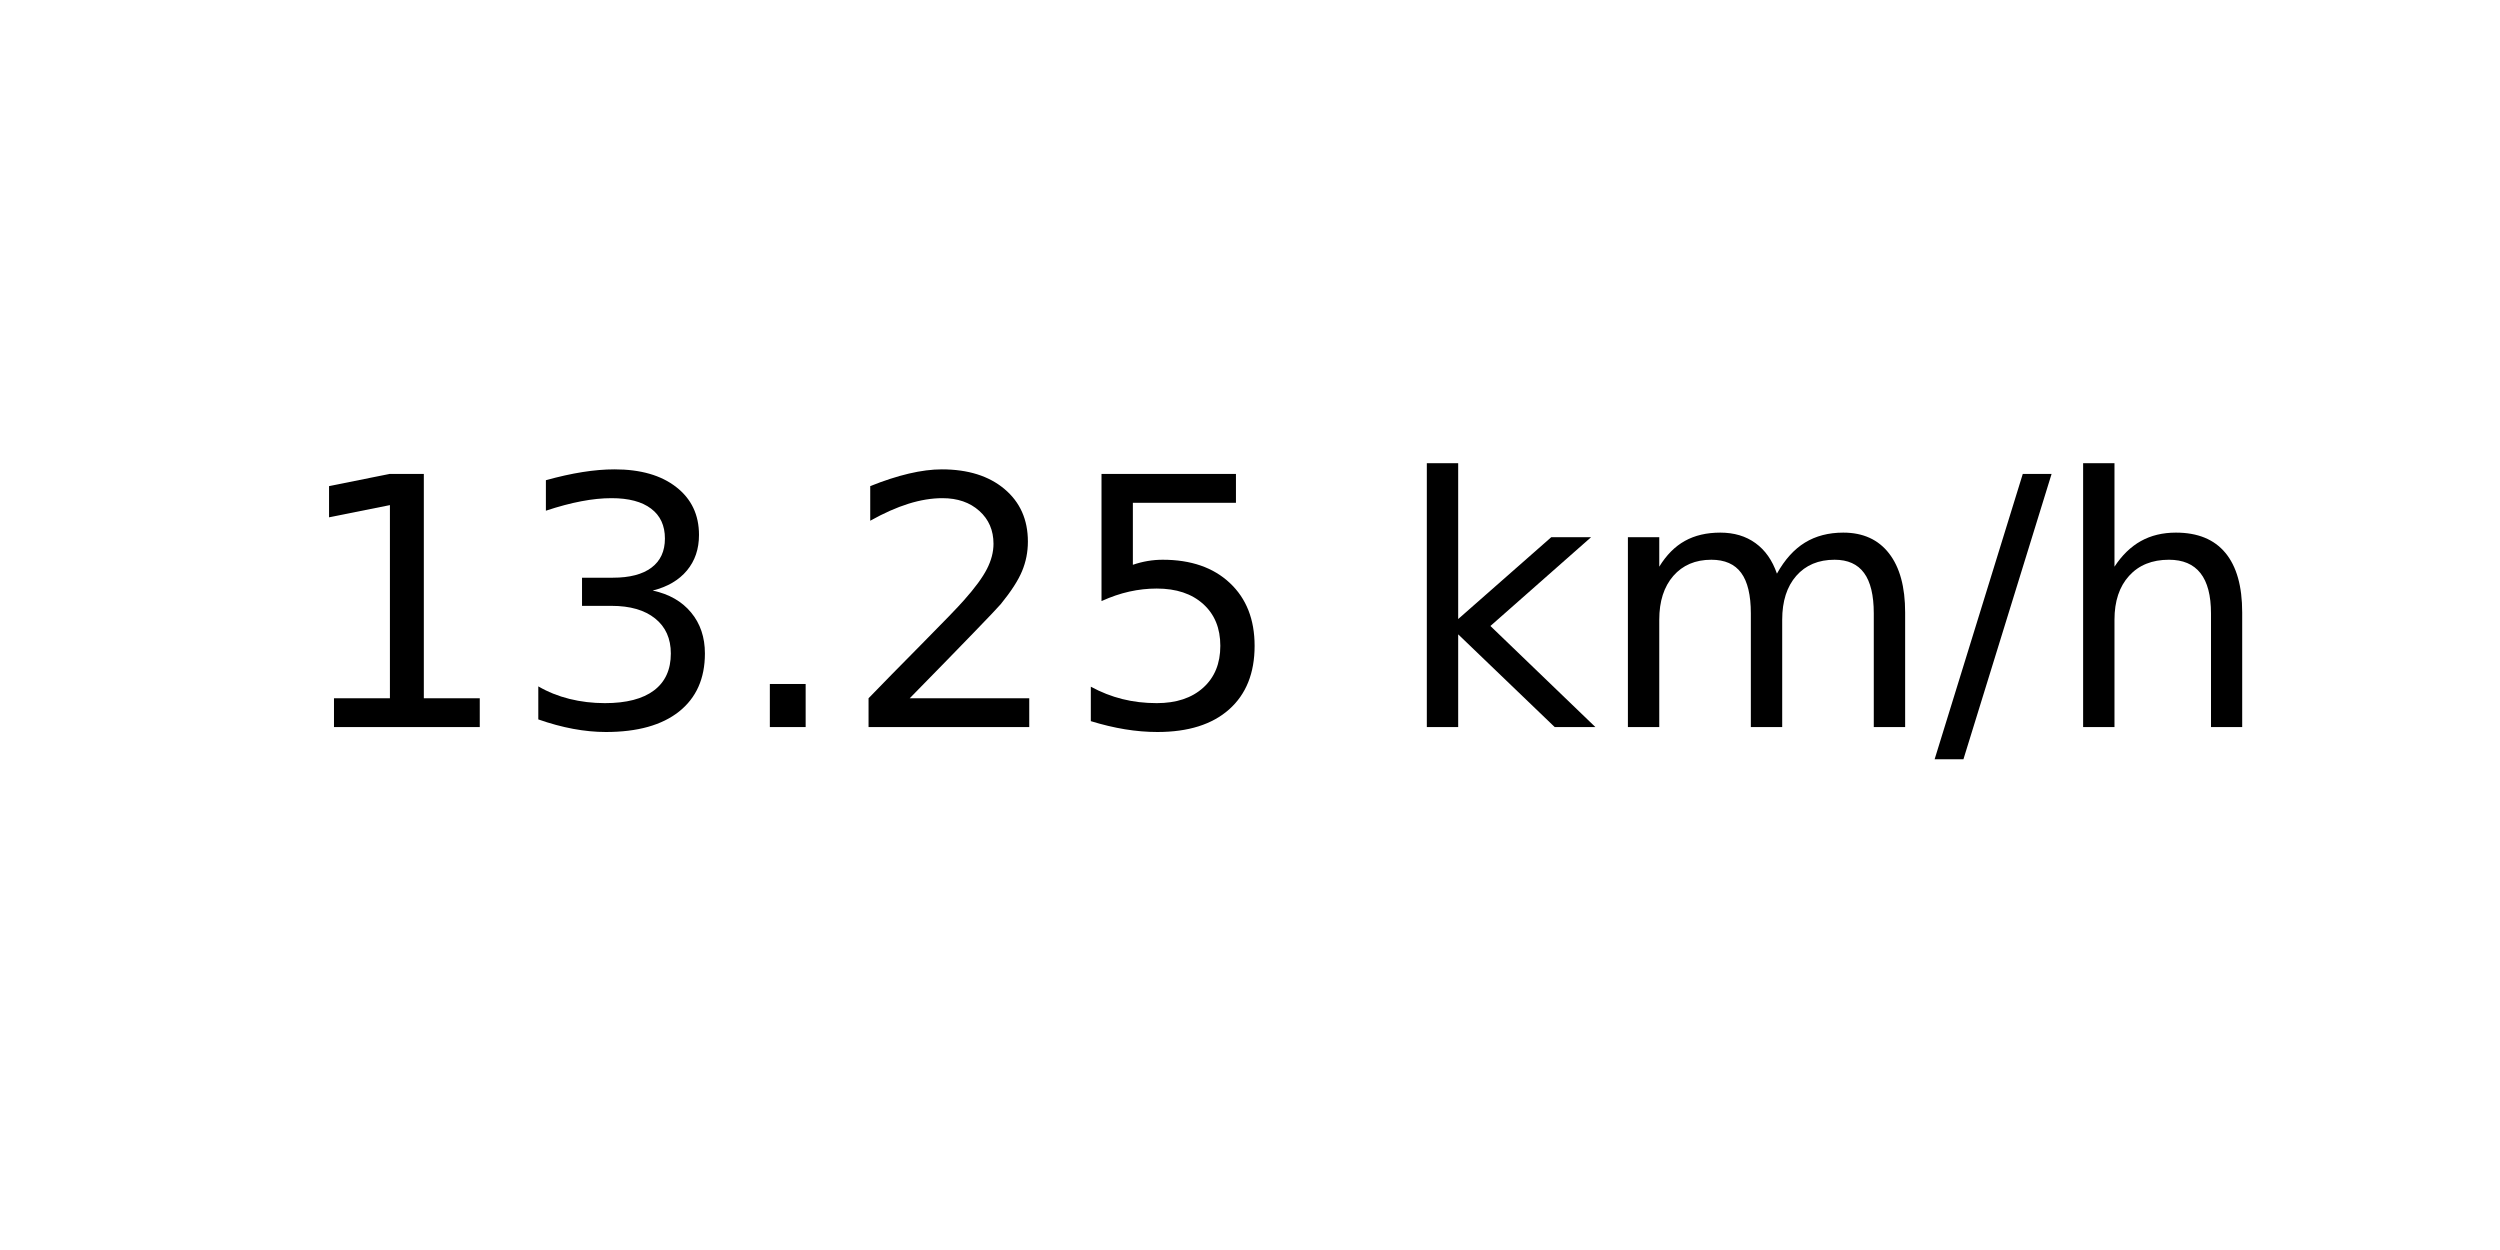
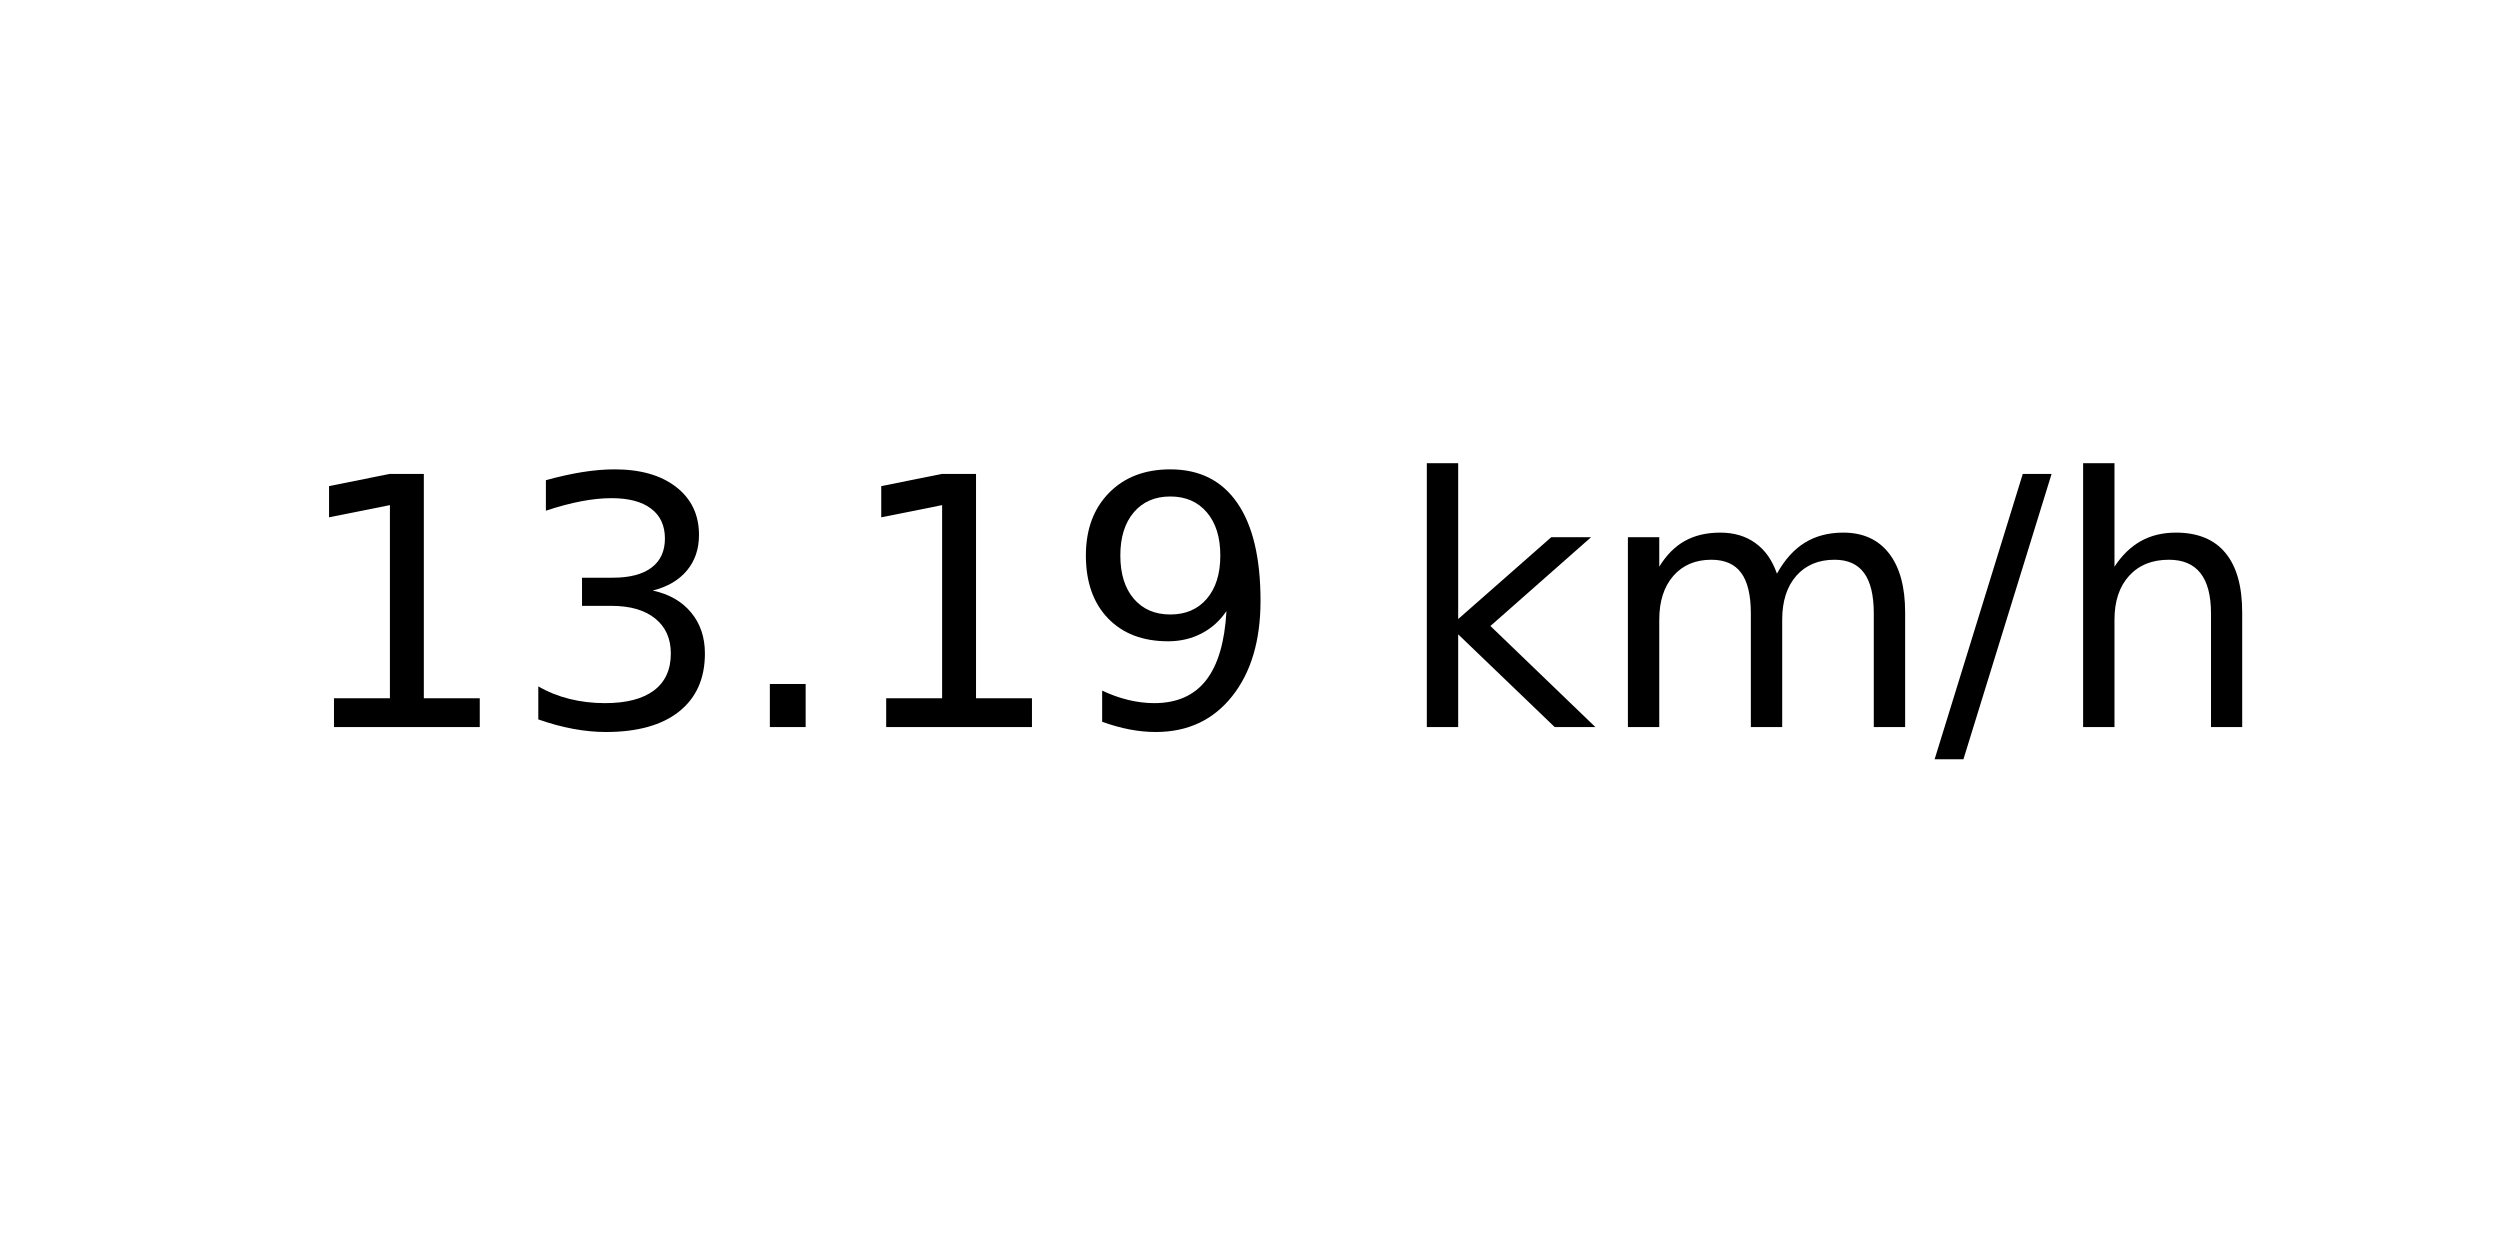
<svg xmlns="http://www.w3.org/2000/svg" xmlns:xlink="http://www.w3.org/1999/xlink" width="72pt" height="36pt" viewBox="0 0 72 36" version="1.1">
  <defs>
    <style type="text/css">*{stroke-linejoin: round; stroke-linecap: butt}</style>
  </defs>
  <g id="figure_1">
    <g id="axes_1">
      <g id="text_1">
        <g transform="translate(8.378125 20.93937) scale(0.1 -0.1)">
          <defs>
            <path id="DejaVuSans-31" d="M 794 531  L 1825 531  L 1825 4091  L 703 3866  L 703 4441  L 1819 4666  L 2450 4666  L 2450 531  L 3481 531  L 3481 0  L 794 0  L 794 531  z " transform="scale(0.015625)" />
            <path id="DejaVuSans-33" d="M 2597 2516  Q 3050 2419 3304 2112  Q 3559 1806 3559 1356  Q 3559 666 3084 287  Q 2609 -91 1734 -91  Q 1441 -91 1130 -33  Q 819 25 488 141  L 488 750  Q 750 597 1062 519  Q 1375 441 1716 441  Q 2309 441 2620 675  Q 2931 909 2931 1356  Q 2931 1769 2642 2001  Q 2353 2234 1838 2234  L 1294 2234  L 1294 2753  L 1863 2753  Q 2328 2753 2575 2939  Q 2822 3125 2822 3475  Q 2822 3834 2567 4026  Q 2313 4219 1838 4219  Q 1578 4219 1281 4162  Q 984 4106 628 3988  L 628 4550  Q 988 4650 1302 4700  Q 1616 4750 1894 4750  Q 2613 4750 3031 4423  Q 3450 4097 3450 3541  Q 3450 3153 3228 2886  Q 3006 2619 2597 2516  z " transform="scale(0.015625)" />
            <path id="DejaVuSans-2e" d="M 684 794  L 1344 794  L 1344 0  L 684 0  L 684 794  z " transform="scale(0.015625)" />
-             <path id="DejaVuSans-32" d="M 1228 531  L 3431 531  L 3431 0  L 469 0  L 469 531  Q 828 903 1448 1529  Q 2069 2156 2228 2338  Q 2531 2678 2651 2914  Q 2772 3150 2772 3378  Q 2772 3750 2511 3984  Q 2250 4219 1831 4219  Q 1534 4219 1204 4116  Q 875 4013 500 3803  L 500 4441  Q 881 4594 1212 4672  Q 1544 4750 1819 4750  Q 2544 4750 2975 4387  Q 3406 4025 3406 3419  Q 3406 3131 3298 2873  Q 3191 2616 2906 2266  Q 2828 2175 2409 1742  Q 1991 1309 1228 531  z " transform="scale(0.015625)" />
-             <path id="DejaVuSans-35" d="M 691 4666  L 3169 4666  L 3169 4134  L 1269 4134  L 1269 2991  Q 1406 3038 1543 3061  Q 1681 3084 1819 3084  Q 2600 3084 3056 2656  Q 3513 2228 3513 1497  Q 3513 744 3044 326  Q 2575 -91 1722 -91  Q 1428 -91 1123 -41  Q 819 9 494 109  L 494 744  Q 775 591 1075 516  Q 1375 441 1709 441  Q 2250 441 2565 725  Q 2881 1009 2881 1497  Q 2881 1984 2565 2268  Q 2250 2553 1709 2553  Q 1456 2553 1204 2497  Q 953 2441 691 2322  L 691 4666  z " transform="scale(0.015625)" />
+             <path id="DejaVuSans-39" d="M 703 97  L 703 672  Q 941 559 1184 500  Q 1428 441 1663 441  Q 2288 441 2617 861  Q 2947 1281 2994 2138  Q 2813 1869 2534 1725  Q 2256 1581 1919 1581  Q 1219 1581 811 2004  Q 403 2428 403 3163  Q 403 3881 828 4315  Q 1253 4750 1959 4750  Q 2769 4750 3195 4129  Q 3622 3509 3622 2328  Q 3622 1225 3098 567  Q 2575 -91 1691 -91  Q 1453 -91 1209 -44  Q 966 3 703 97  z M 1959 2075  Q 2384 2075 2632 2365  Q 2881 2656 2881 3163  Q 2881 3666 2632 3958  Q 2384 4250 1959 4250  Q 1534 4250 1286 3958  Q 1038 3666 1038 3163  Q 1038 2656 1286 2365  Q 1534 2075 1959 2075  z " transform="scale(0.015625)" />
            <path id="DejaVuSans-20" transform="scale(0.015625)" />
            <path id="DejaVuSans-6b" d="M 581 4863  L 1159 4863  L 1159 1991  L 2875 3500  L 3609 3500  L 1753 1863  L 3688 0  L 2938 0  L 1159 1709  L 1159 0  L 581 0  L 581 4863  z " transform="scale(0.015625)" />
            <path id="DejaVuSans-6d" d="M 3328 2828  Q 3544 3216 3844 3400  Q 4144 3584 4550 3584  Q 5097 3584 5394 3201  Q 5691 2819 5691 2113  L 5691 0  L 5113 0  L 5113 2094  Q 5113 2597 4934 2840  Q 4756 3084 4391 3084  Q 3944 3084 3684 2787  Q 3425 2491 3425 1978  L 3425 0  L 2847 0  L 2847 2094  Q 2847 2600 2669 2842  Q 2491 3084 2119 3084  Q 1678 3084 1418 2786  Q 1159 2488 1159 1978  L 1159 0  L 581 0  L 581 3500  L 1159 3500  L 1159 2956  Q 1356 3278 1631 3431  Q 1906 3584 2284 3584  Q 2666 3584 2933 3390  Q 3200 3197 3328 2828  z " transform="scale(0.015625)" />
            <path id="DejaVuSans-2f" d="M 1625 4666  L 2156 4666  L 531 -594  L 0 -594  L 1625 4666  z " transform="scale(0.015625)" />
            <path id="DejaVuSans-68" d="M 3513 2113  L 3513 0  L 2938 0  L 2938 2094  Q 2938 2591 2744 2837  Q 2550 3084 2163 3084  Q 1697 3084 1428 2787  Q 1159 2491 1159 1978  L 1159 0  L 581 0  L 581 4863  L 1159 4863  L 1159 2956  Q 1366 3272 1645 3428  Q 1925 3584 2291 3584  Q 2894 3584 3203 3211  Q 3513 2838 3513 2113  z " transform="scale(0.015625)" />
          </defs>
          <use xlink:href="#DejaVuSans-31" />
          <use xlink:href="#DejaVuSans-33" x="63.623" />
          <use xlink:href="#DejaVuSans-2e" x="127.246" />
-           <use xlink:href="#DejaVuSans-32" x="159.033" />
-           <use xlink:href="#DejaVuSans-35" x="222.656" />
+           <use xlink:href="#DejaVuSans-31" x="159.033" />
+           <use xlink:href="#DejaVuSans-39" x="222.656" />
          <use xlink:href="#DejaVuSans-20" x="286.279" />
          <use xlink:href="#DejaVuSans-6b" x="318.066" />
          <use xlink:href="#DejaVuSans-6d" x="375.977" />
          <use xlink:href="#DejaVuSans-2f" x="473.389" />
          <use xlink:href="#DejaVuSans-68" x="507.08" />
        </g>
      </g>
    </g>
  </g>
</svg>
